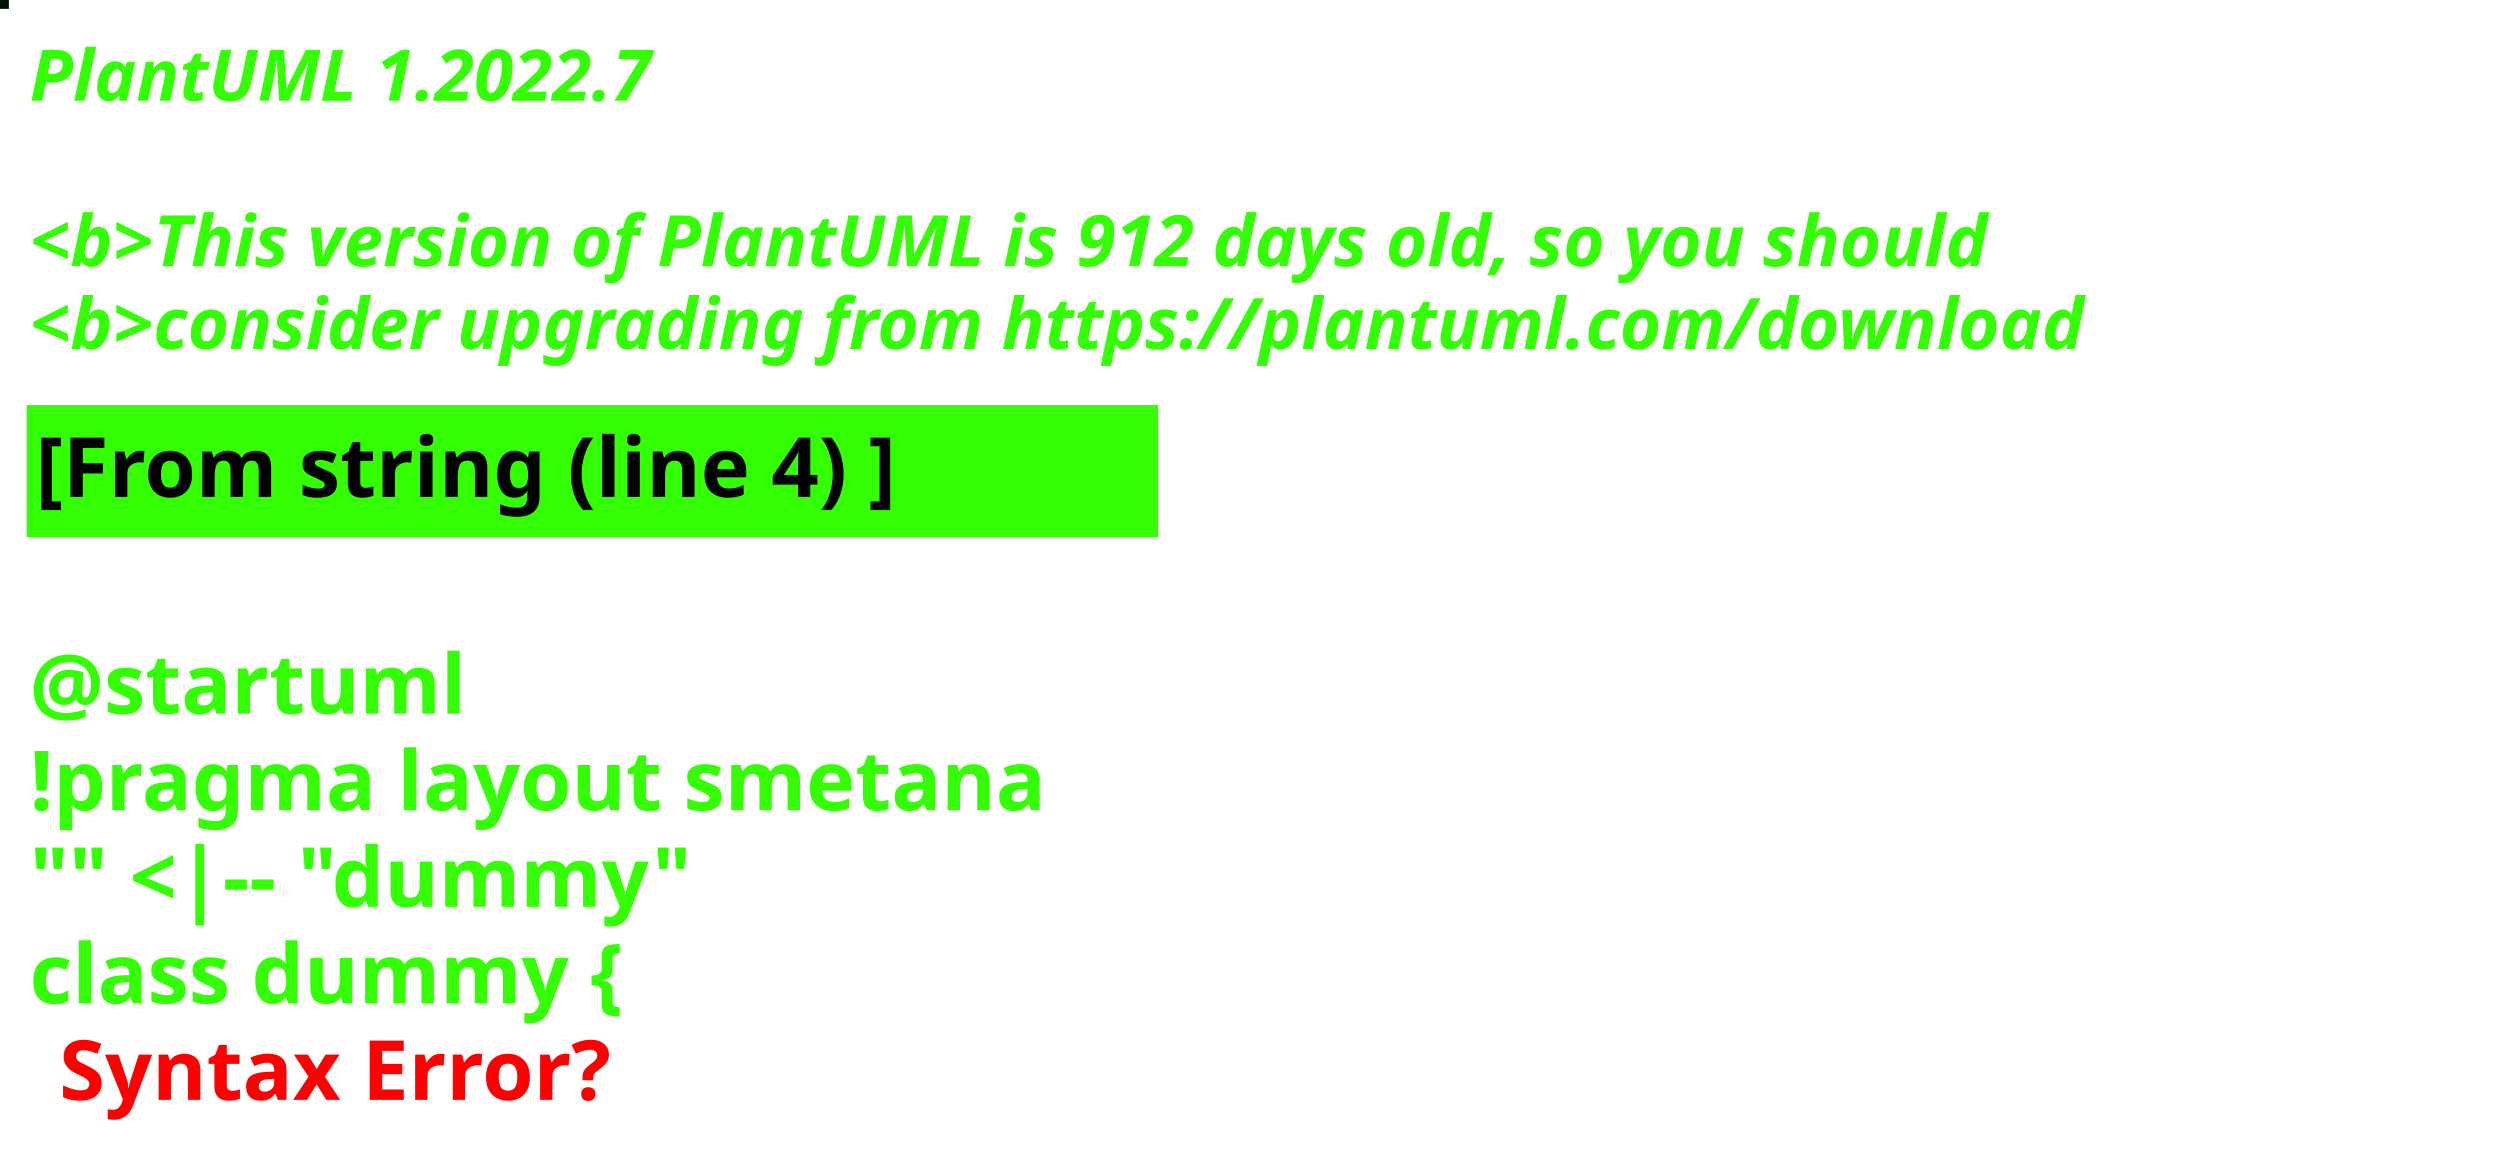
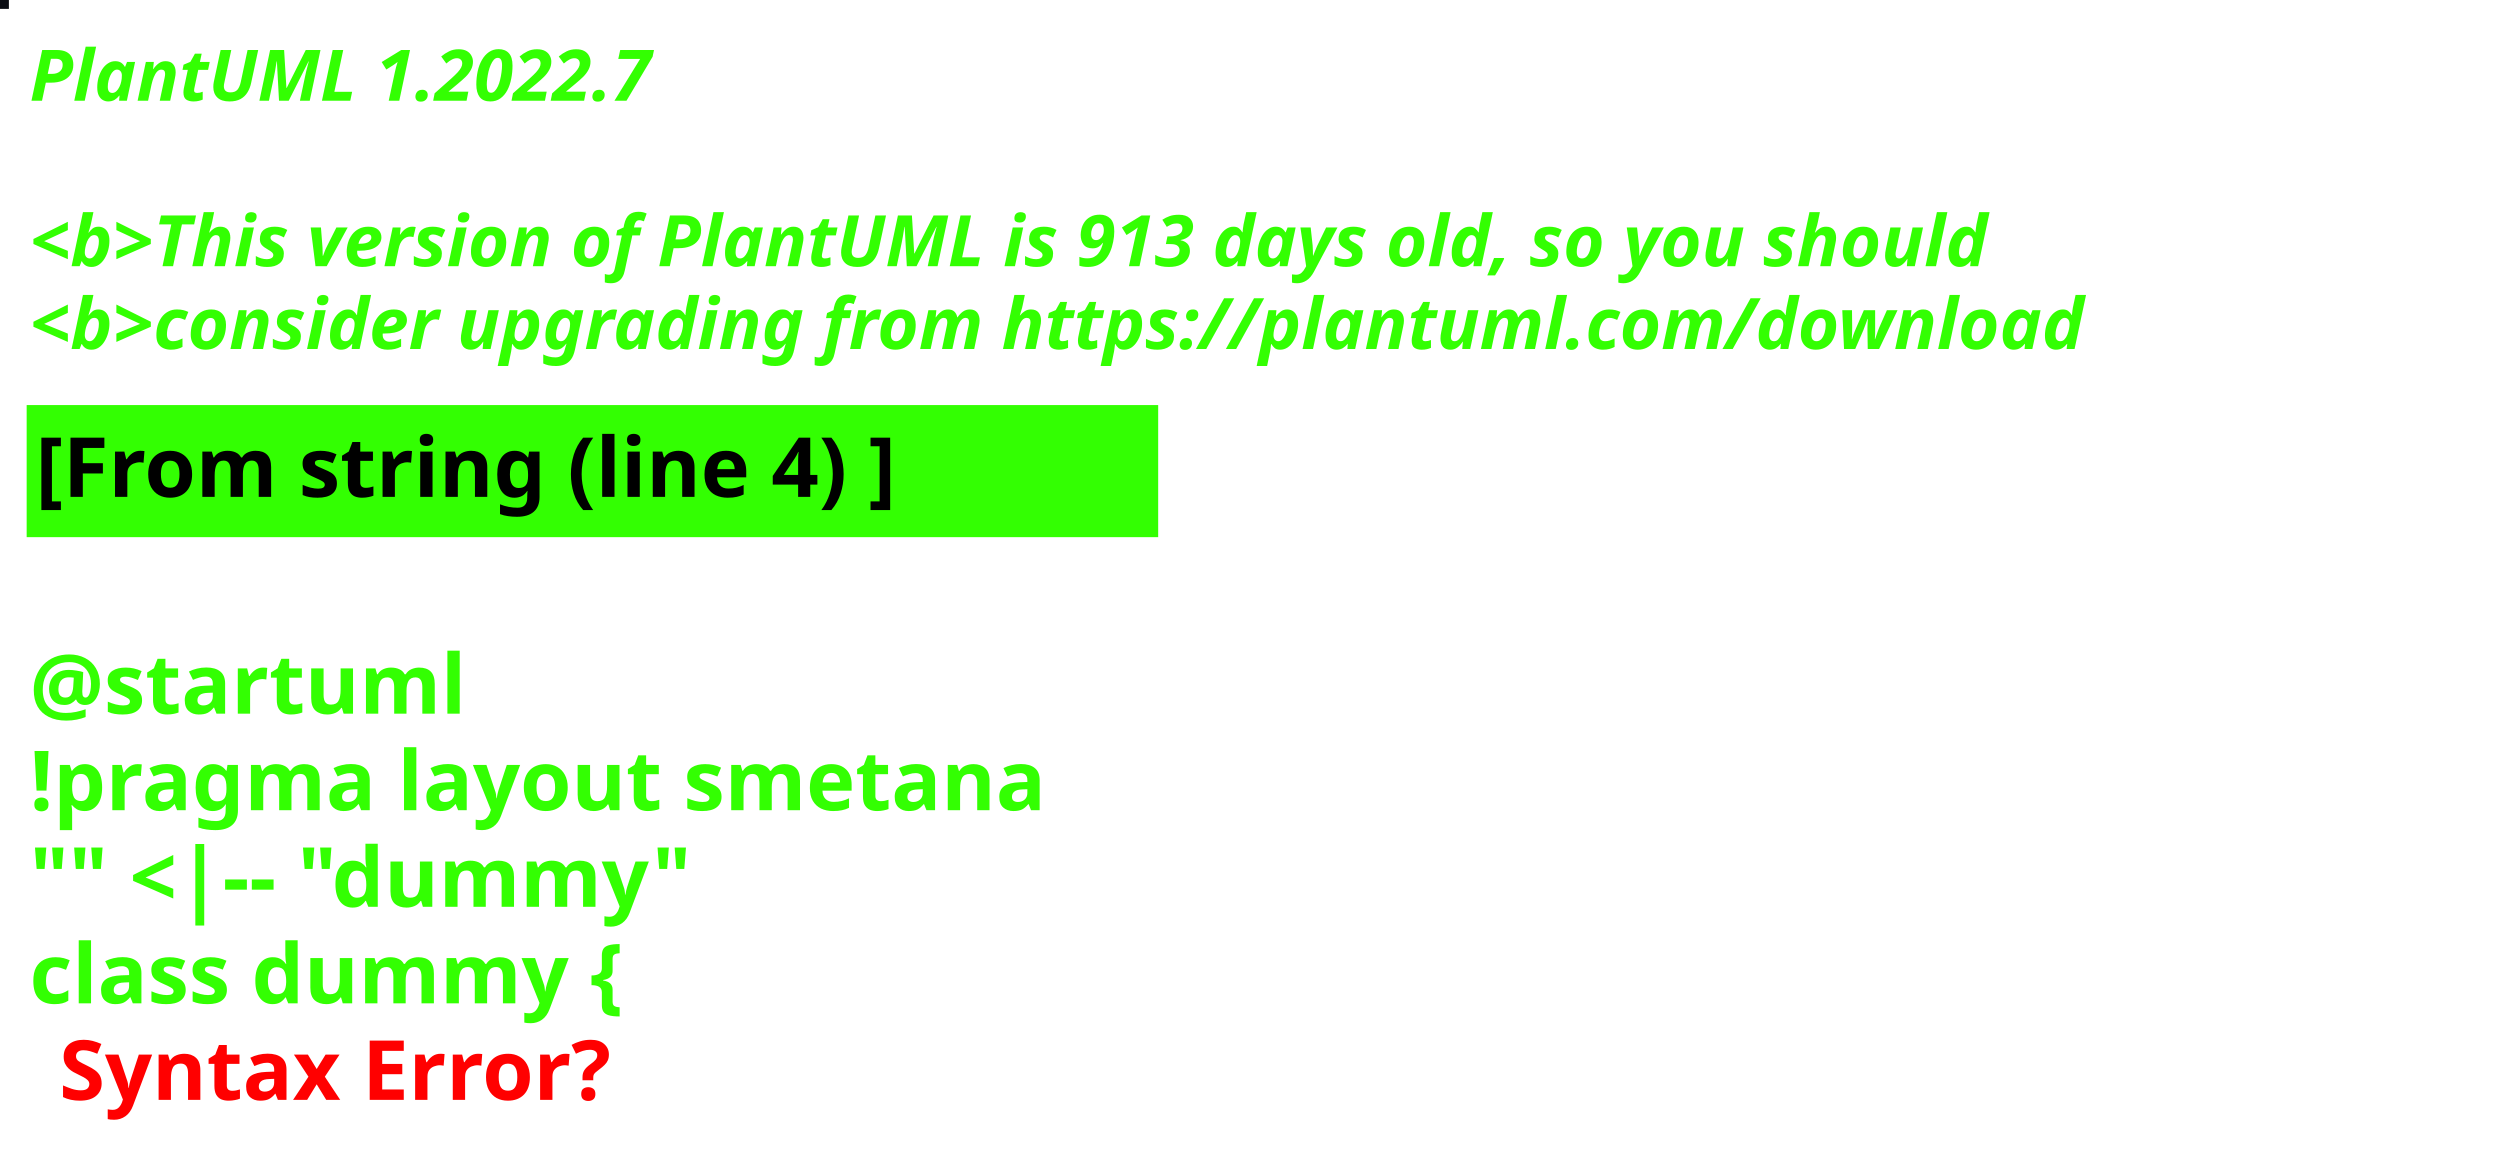
<svg xmlns="http://www.w3.org/2000/svg" contentStyleType="text/css" height="194px" preserveAspectRatio="none" style="width:422px;height:194px;background:#000000;" version="1.1" viewBox="0 0 422 194" width="422px" zoomAndPan="magnify">
  <defs />
  <g>
-     <rect fill="#011408" height="1" style="stroke:#011408;stroke-width:1.0;" width="1" x="0" y="0" />
+     <rect fill="#0B0D14" height="1" style="stroke:#0B0D14;stroke-width:1.0;" width="1" x="0" y="0" />
    <text fill="#33FF02" font-family="sans-serif" font-size="12" font-style="italic" font-weight="bold" lengthAdjust="spacing" textLength="127" x="5" y="17">PlantUML 1.2022.7</text>
    <text fill="#33FF02" font-family="sans-serif" font-size="12" font-style="italic" font-weight="bold" lengthAdjust="spacing" textLength="4" x="5" y="30.969"> </text>
-     <text fill="#33FF02" font-family="sans-serif" font-size="12" font-style="italic" font-weight="bold" lengthAdjust="spacing" textLength="399" x="5" y="44.938">&lt;b&gt;This version of PlantUML is 912 days old, so you should</text>
+     <text fill="#33FF02" font-family="sans-serif" font-size="12" font-style="italic" font-weight="bold" lengthAdjust="spacing" textLength="399" x="5" y="44.938">&lt;b&gt;This version of PlantUML is 913 days old, so you should</text>
    <text fill="#33FF02" font-family="sans-serif" font-size="12" font-style="italic" font-weight="bold" lengthAdjust="spacing" textLength="408" x="5" y="58.906">&lt;b&gt;consider upgrading from https://plantuml.com/download</text>
    <rect fill="#33FF02" height="21.297" style="stroke:#33FF02;stroke-width:1.0;" width="190" x="5" y="68.875" />
    <text fill="#000000" font-family="sans-serif" font-size="14" font-weight="bold" lengthAdjust="spacing" textLength="168" x="6" y="83.875">[From string (line 4) ]</text>
    <text fill="#33FF02" font-family="sans-serif" font-size="14" font-weight="bold" lengthAdjust="spacing" textLength="5" x="5" y="104.172"> </text>
    <text fill="#33FF02" font-family="sans-serif" font-size="14" font-weight="bold" lengthAdjust="spacing" textLength="79" x="5" y="120.469">@startuml</text>
    <text fill="#33FF02" font-family="sans-serif" font-size="14" font-weight="bold" lengthAdjust="spacing" textLength="190" x="5" y="136.766">!pragma layout smetana</text>
    <text fill="#33FF02" font-family="sans-serif" font-size="14" font-weight="bold" lengthAdjust="spacing" textLength="124" x="5" y="153.062">"" &lt;|-- "dummy"</text>
    <text fill="#33FF02" font-family="sans-serif" font-size="14" font-weight="bold" lengthAdjust="spacing" text-decoration="wavy underline" textLength="117" x="5" y="169.359">class dummy {</text>
    <text fill="#FF0000" font-family="sans-serif" font-size="14" font-weight="bold" lengthAdjust="spacing" textLength="106" x="10" y="185.656">Syntax Error?</text>
  </g>
</svg>
